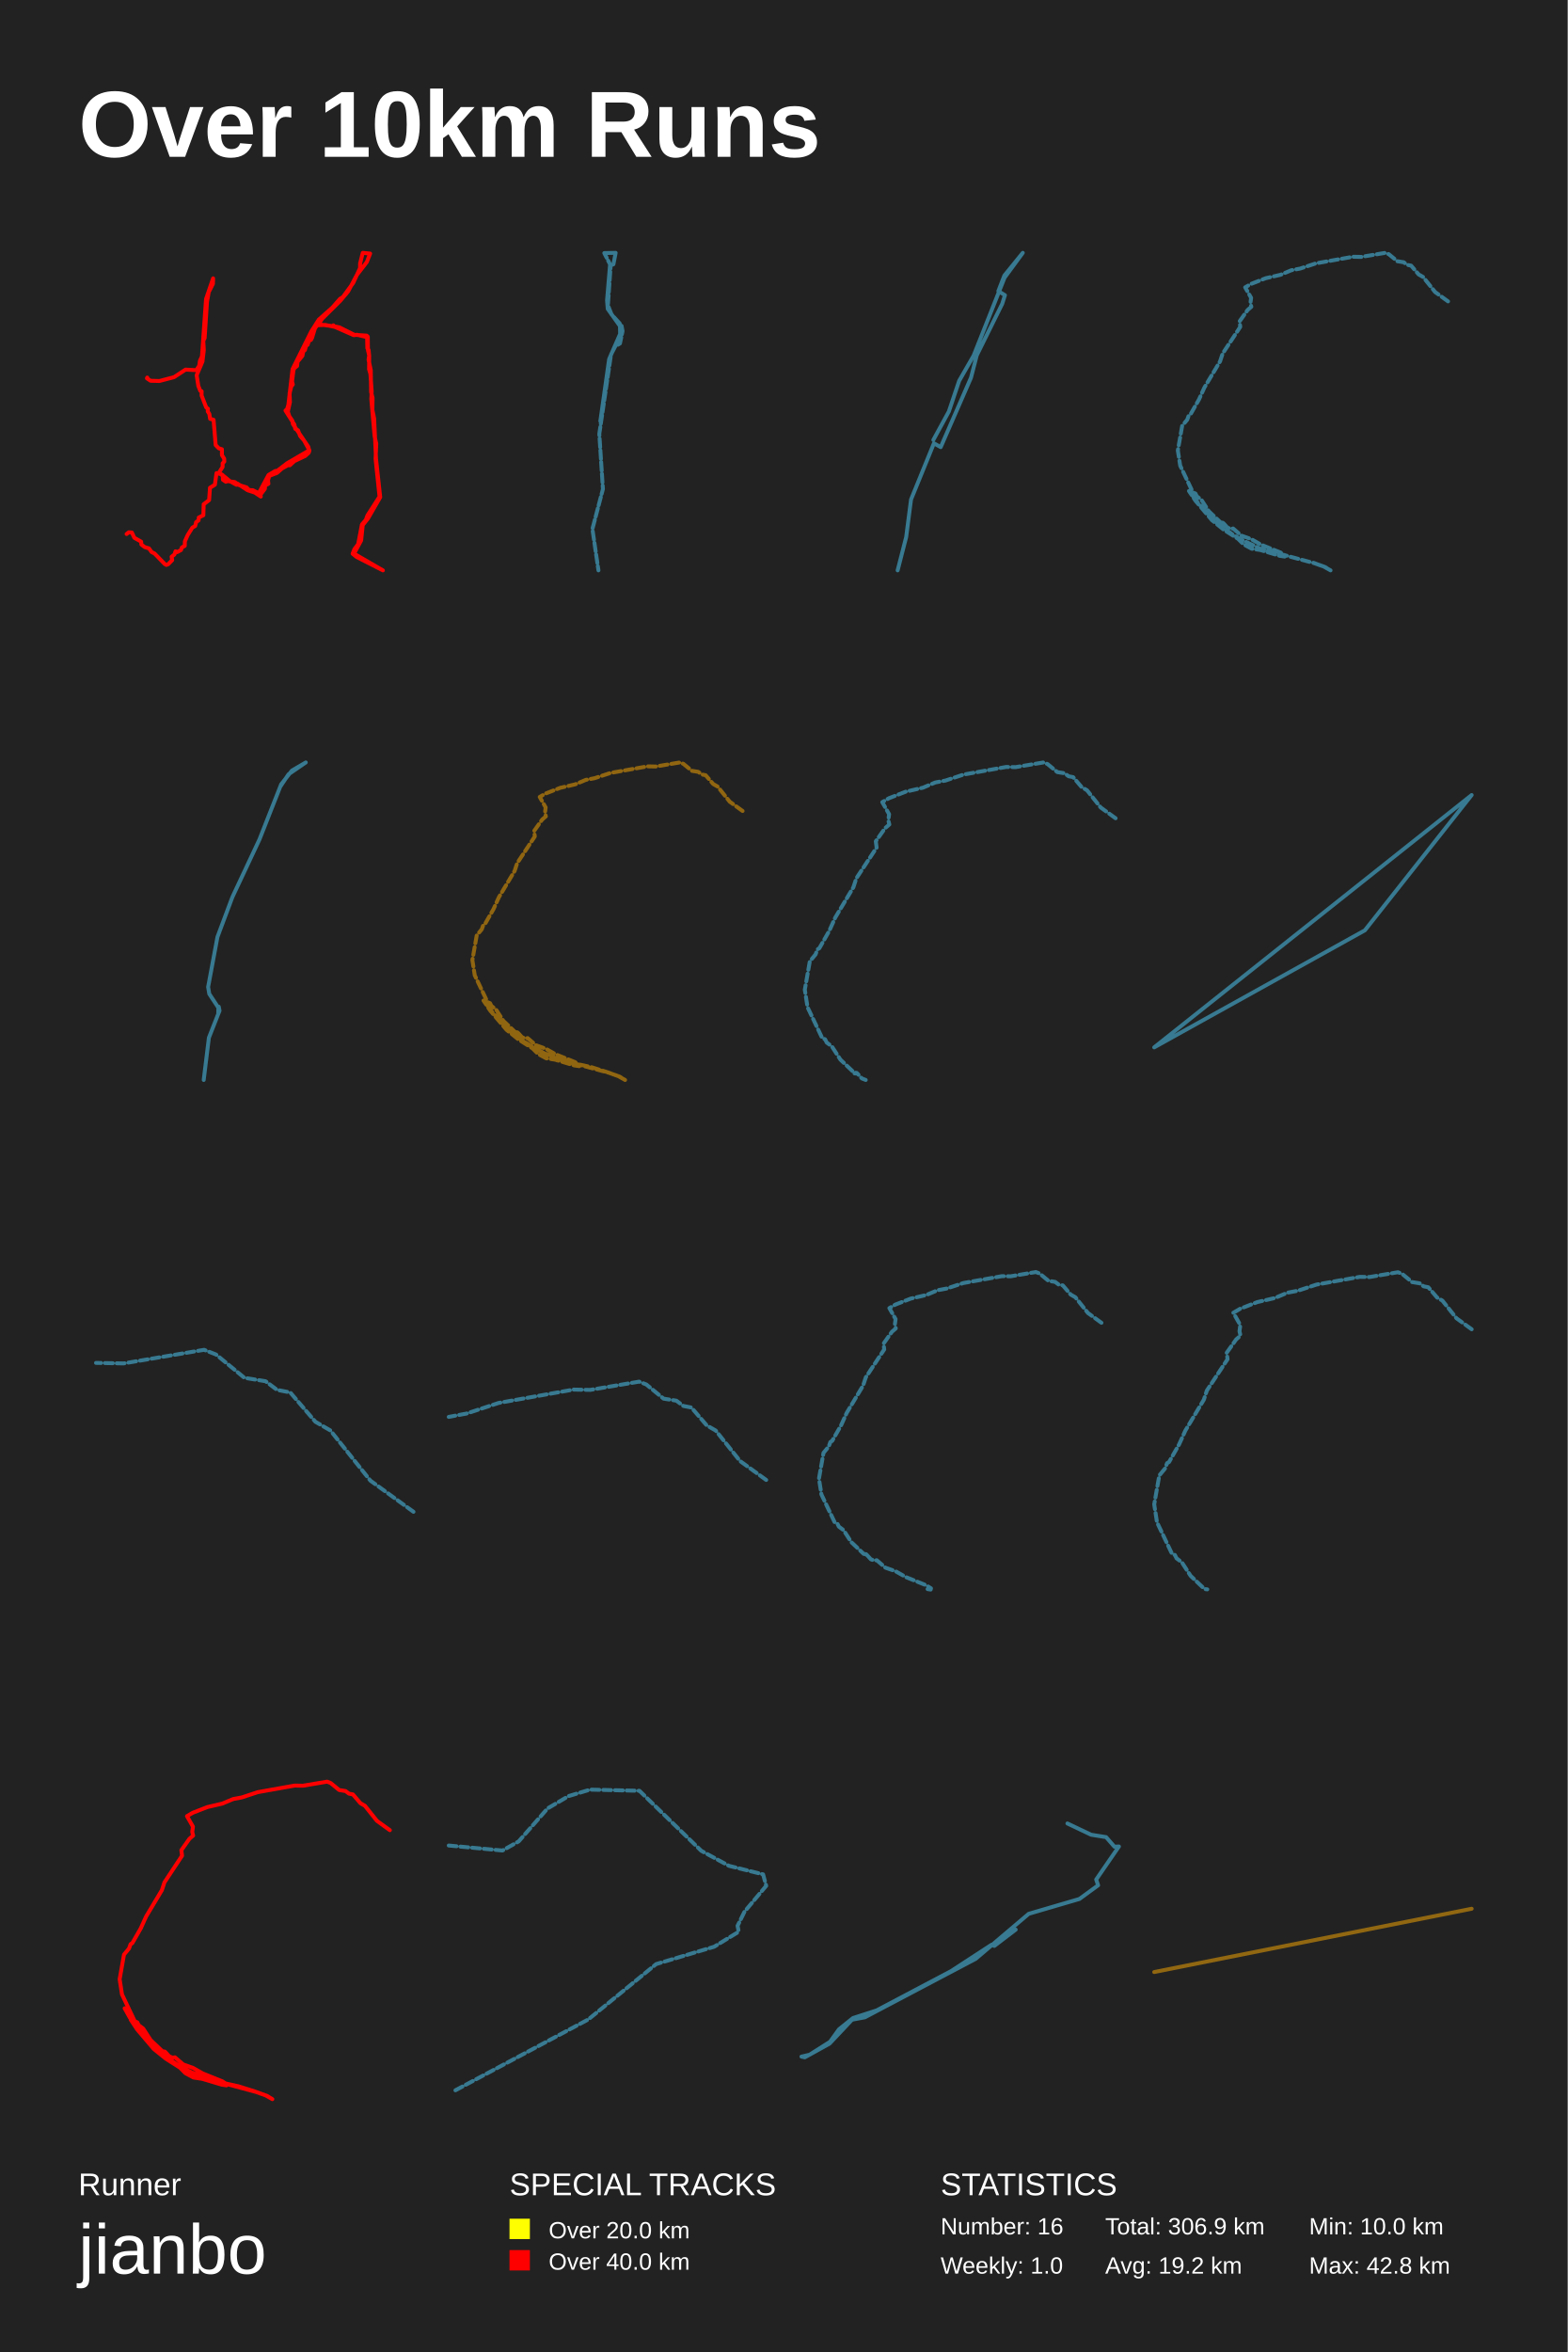
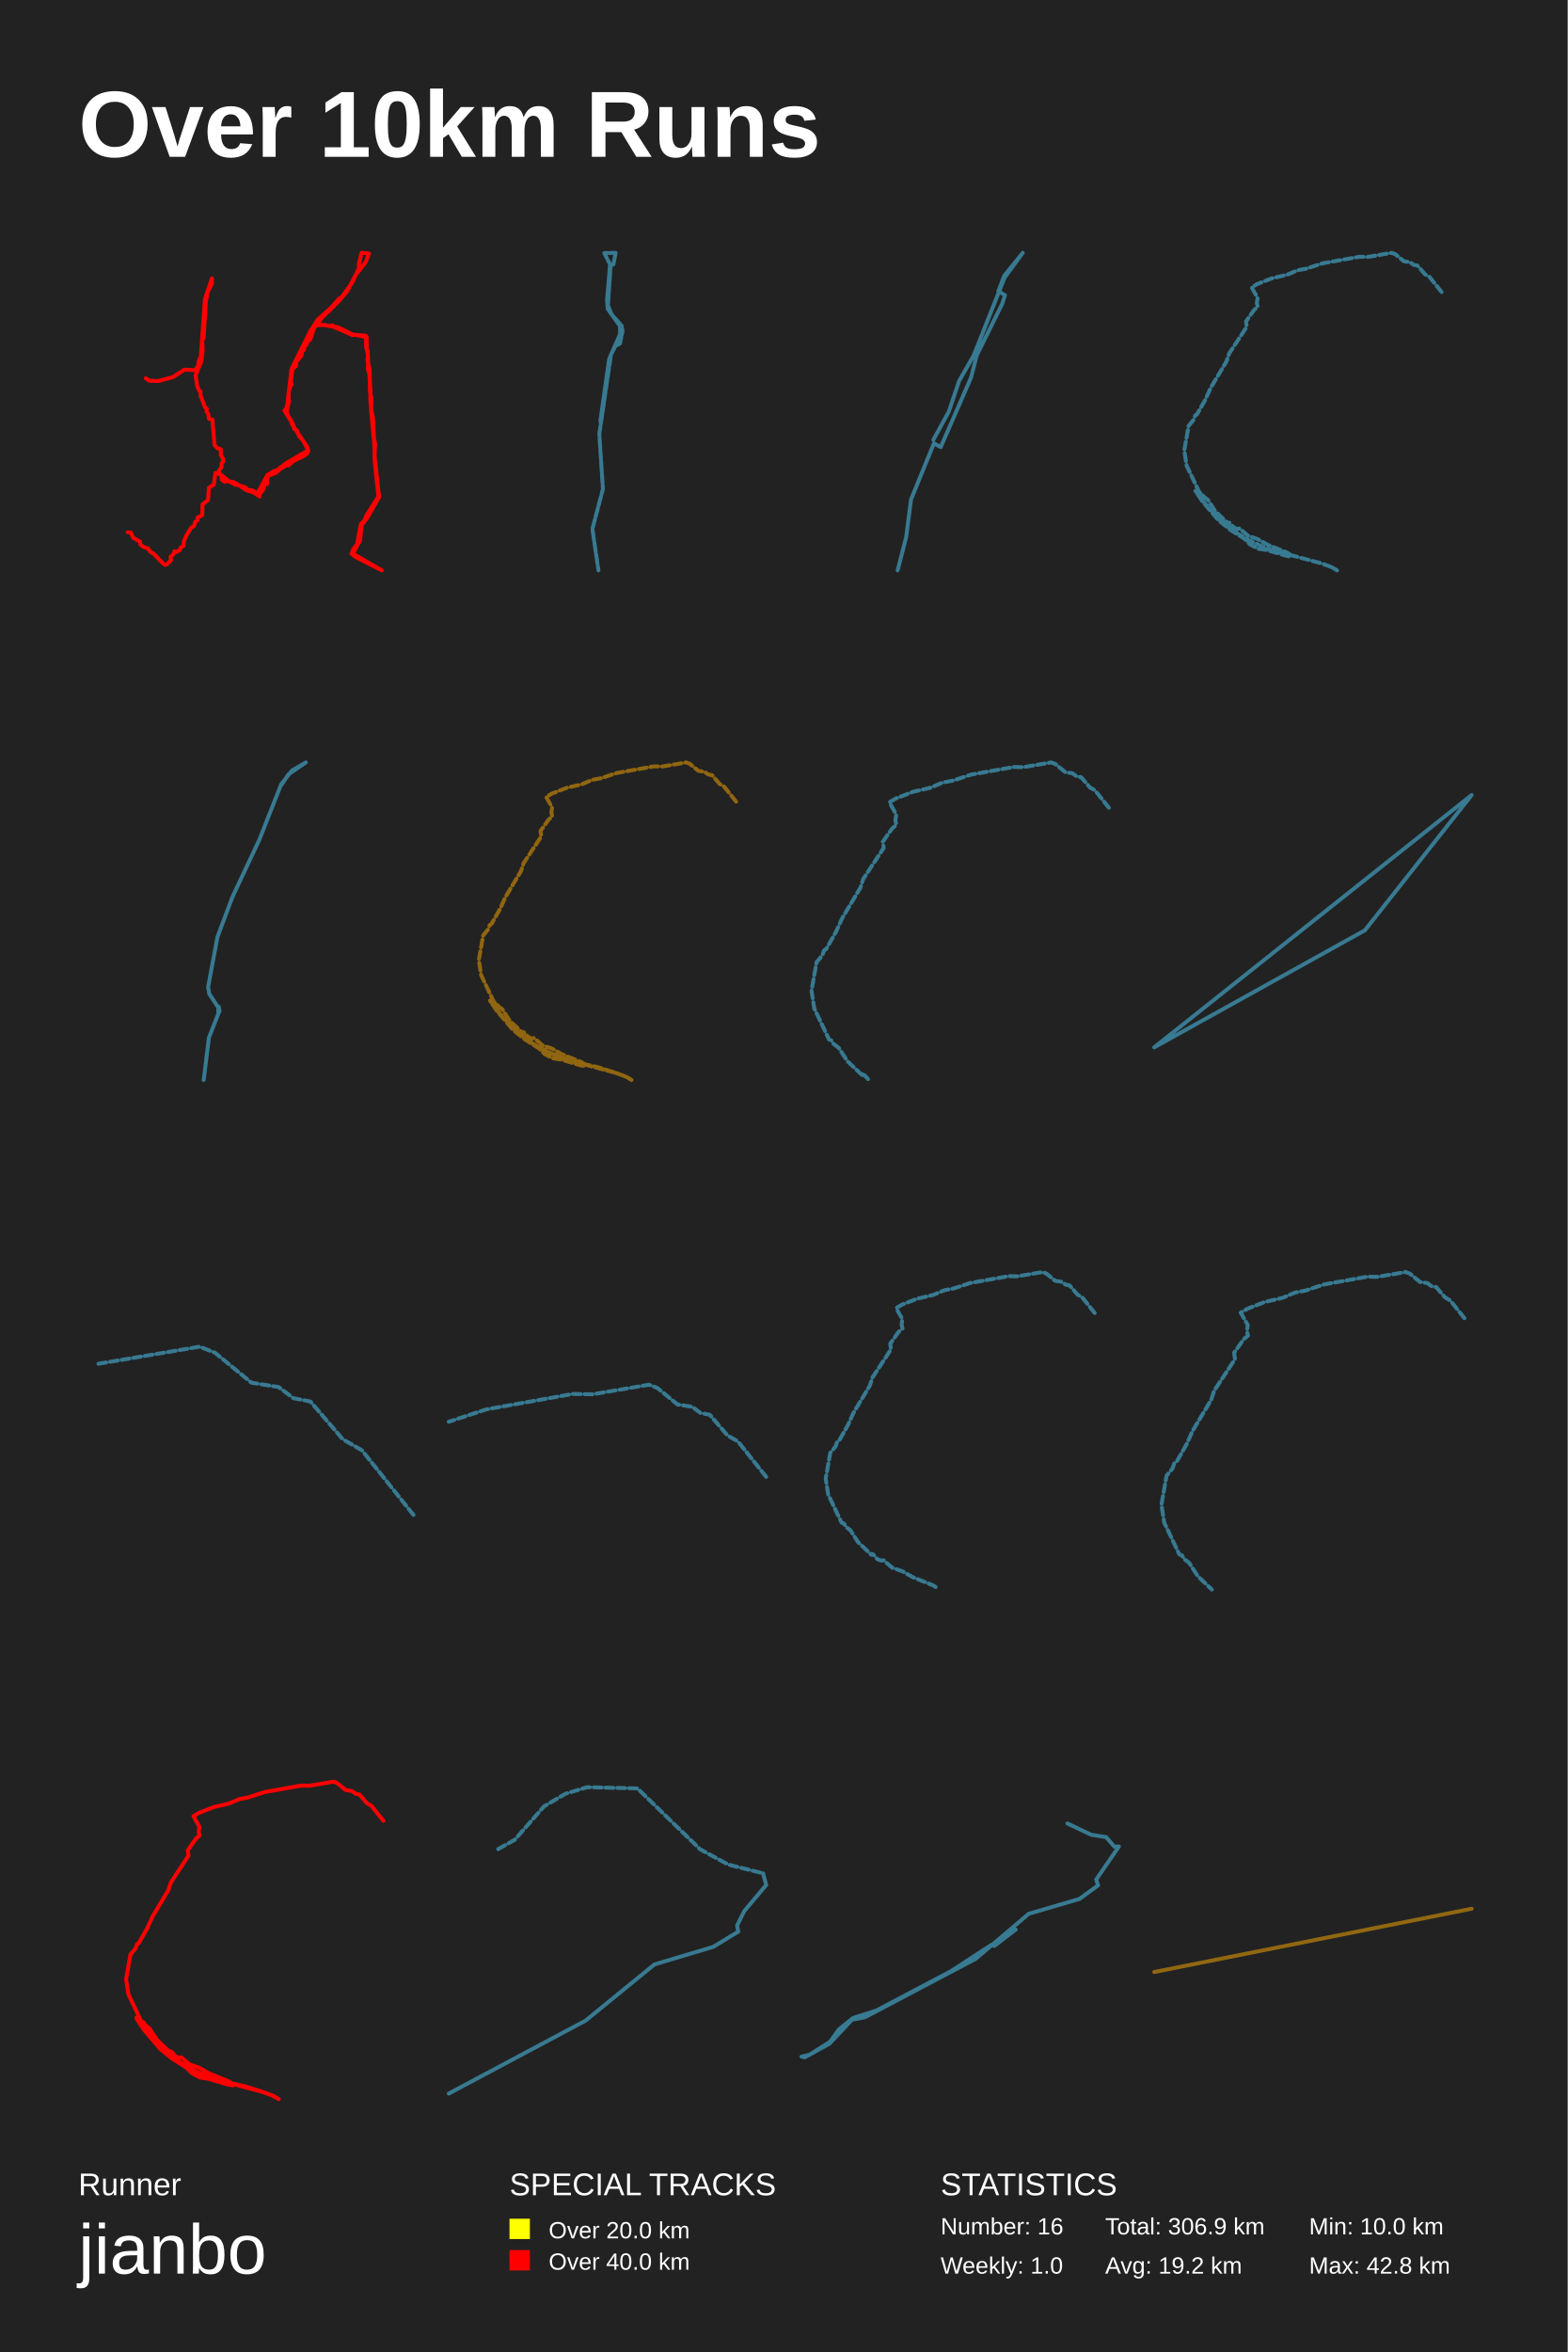
<svg xmlns="http://www.w3.org/2000/svg" baseProfile="full" height="300mm" version="1.1" viewBox="0,0,200,300" width="200mm">
  <defs />
  <rect fill="#222222" height="300" width="200" x="0" y="0" />
  <text fill="#FFFFFF" style="font-size:12px; font-family:Arial; font-weight:bold;" x="10" y="20">Over 10km Runs</text>
  <text fill="#FFFFFF" style="font-size:4px; font-family:Arial" x="10" y="280">Runner</text>
  <text fill="#FFFFFF" style="font-size:9px; font-family:Arial" x="10" y="290">jianbo</text>
  <text fill="#FFFFFF" style="font-size:4px; font-family:Arial" x="65" y="280">SPECIAL TRACKS</text>
  <rect fill="yellow" height="2.6" width="2.6" x="65" y="283" />
  <text fill="#FFFFFF" style="font-size:3px; font-family:Arial" x="70" y="285.5">Over 20.0 km</text>
  <rect fill="red" height="2.6" width="2.6" x="65" y="287" />
  <text fill="#FFFFFF" style="font-size:3px; font-family:Arial" x="70" y="289.5">Over 40.0 km</text>
  <text fill="#FFFFFF" style="font-size:4px; font-family:Arial" x="120" y="280">STATISTICS</text>
  <text fill="#FFFFFF" style="font-size:3px; font-family:Arial" x="120" y="285">Number: 16</text>
  <text fill="#FFFFFF" style="font-size:3px; font-family:Arial" x="120" y="290">Weekly: 1.0</text>
  <text fill="#FFFFFF" style="font-size:3px; font-family:Arial" x="141" y="285">Total: 306.9 km</text>
  <text fill="#FFFFFF" style="font-size:3px; font-family:Arial" x="141" y="290">Avg: 19.2 km</text>
  <text fill="#FFFFFF" style="font-size:3px; font-family:Arial" x="167" y="285">Min: 10.0 km</text>
  <text fill="#FFFFFF" style="font-size:3px; font-family:Arial" x="167" y="290">Max: 42.8 km</text>
-   <polyline fill="none" opacity="1" points="18.786,48.156 18.746,48.256 19.209,48.567 20.332,48.597 22.203,48.106 23.675,47.144 25.049,47.215 25.415,46.654 25.505,46.023 25.765,45.462 26.286,38.14 27.189,35.506 27.164,36.207 26.627,37.259 26.408,38.511 26.107,43.128 25.936,43.459 26.001,44.661 25.83,46.113 25.09,47.856 25.302,49.228 25.546,49.839 25.725,49.909 25.716,50.439 26.318,51.992 26.53,52.132 26.505,52.483 26.709,52.803 26.806,53.424 27.246,53.544 27.514,56.769 27.904,57.179 28.311,57.3 28.311,58.051 28.604,58.511 28.612,58.882 28.401,59.092 28.401,59.553 27.945,60.274 28.417,60.694 28.441,61.195 28.807,61.445 29.011,61.365 29.946,61.485 30.45,61.856 31.451,62.166 31.784,62.507 32.256,62.527 33.012,62.907 34.257,60.584 35.119,60.073 35.371,60.053 36.64,59.082 39.471,57.43 38.787,56.178 38.291,55.617 38.023,54.886 37.665,54.696 37.559,54.165 36.421,52.372 36.64,52.152 36.795,51.611 37.323,47.084 39.707,42.287 40.666,40.774 42.399,39.232 43.375,38.12 43.741,37.89 45.067,36.077 45.937,34.183 45.937,33.622 46.279,32.25 47.222,32.34 46.791,33.432 45.53,35.065 44.408,37.178 43.424,38.35 41.122,40.634 40.609,41.365 42.553,41.616 42.537,41.496 42.448,41.586 43.302,41.756 45.213,42.707 46.783,42.808 46.921,42.948 46.946,44.681 47.1,45.352 47.019,45.872 47.304,47.225 47.344,50.009 47.531,50.75 47.507,52.272 47.727,53.344 47.971,58.521 48.507,63.418 46.946,66.132 46.279,66.973 46.075,68.935 45.164,70.617 48.849,72.75 45.49,71.038 44.985,70.627 45.213,70.047 45.693,69.416 46.173,66.893 46.669,66.312 46.881,65.741 48.418,63.348 47.914,58.521 48.003,56.589 47.792,55.667 47.369,50.92 47.417,49.879 47.255,47.685 47.084,47.094 47.1,45.452 47.027,44.631 46.864,44.42 46.832,43.008 45.539,42.697 45.14,42.758 42.724,41.696 41.488,41.445 40.463,41.485 40.178,41.886 39.812,43.088 39.658,43.369 39.446,43.389 39.243,43.99 39.064,44.04 38.909,44.641 38.682,44.831 38.584,45.382 37.958,46.143 37.901,46.684 37.543,46.964 37.437,47.235 37.258,48.667 37.356,49.037 37.161,49.298 36.941,50.179 36.99,51.281 36.721,52.503 36.9,53.073 37.307,53.674 37.364,54.085 39.332,56.989 39.463,57.54 39.373,57.76 38.934,58.161 37.559,58.812 36.982,59.342 36.721,59.342 35.981,59.753 35.347,60.314 34.355,60.704 34.192,61.265 34.241,61.706 33.81,61.946 33.793,62.347 33.216,63.108 33.273,63.338 32.5,62.827 31.597,62.537 30.279,61.676 30.174,61.836 29.336,61.375 28.279,60.504 27.62,60.344 27.416,61.826 26.79,62.216 26.676,63.788 25.985,64.319 25.944,65.721 25.358,66.011 25.334,66.372 25.017,66.602 24.903,67.083 24.537,67.303 23.943,68.254 23.585,69.055 23.569,69.626 23.203,69.826 23.089,70.157 22.593,70.427 22.39,70.317 22.259,70.727 21.893,71.008 21.967,71.448 21.454,71.969 21.218,72.059 21.007,71.929 19.714,70.597 19.356,70.427 19.006,69.947 18.469,69.786 18.038,69.456 18.005,69.085 17.135,68.595 16.826,67.924 16.436,67.894 16.151,68.114" stroke="red" stroke-dasharray="none" stroke-linecap="round" stroke-linejoin="round" stroke-width="0.5" />
-   <polyline fill="none" opacity="0.5" points="77.094,32.277 78.543,32.25 78.258,33.712 77.818,33.874 77.445,38.315 77.533,39.398 79.092,41.591 79.114,42.646 79.202,41.509 79.29,42.186 77.709,45.814 76.589,53.719 77.709,45.814 79.29,42.186 79.202,41.509 79.114,42.646 79.092,41.591 77.533,39.398 77.445,38.315 77.818,33.874 78.258,33.712 78.543,32.25 77.094,32.277 77.906,33.874 77.555,38.937 78.016,40.102 79.29,41.509 79.422,42.24 79.092,43.811 78.499,44.163 77.95,45.218 76.457,55.344 76.918,62.382 75.578,67.471 76.347,72.75 75.578,67.471 76.918,62.382 76.457,55.344 77.95,45.218 78.499,44.163 79.092,43.811 79.422,42.24 79.29,41.509 78.016,40.102 77.555,38.937 77.906,33.874 77.094,32.277 78.543,32.25 78.258,33.712 77.818,33.874 77.445,38.315 77.533,39.398 79.092,41.591 79.114,42.646 79.202,41.509 79.29,42.186 77.709,45.814 76.589,53.719 77.709,45.814 79.29,42.186 79.202,41.509 79.114,42.646" stroke="#4dd2ff" stroke-dasharray="1,0.5" stroke-linecap="round" stroke-linejoin="round" stroke-width="0.5" />
-   <polyline fill="none" opacity="0.5" points="127.364,37.134 128.206,37.652 127.859,38.751 124.616,45.313 123.874,48.182 120.012,57.033 119.146,56.545 116.225,63.717 115.606,68.508 114.517,72.75 115.606,68.508 116.225,63.717 119.146,56.545 120.012,57.033 123.874,48.182 124.616,45.313 127.859,38.751 128.206,37.652 127.364,37.134 128.131,35.15 130.483,32.25 128.156,35.424 124.22,45.344 122.364,48.579 121.052,52.486 119.072,56.117 121.052,52.486 122.364,48.579 124.22,45.344 128.156,35.424 130.483,32.25 128.131,35.15 127.364,37.134 128.206,37.652 127.859,38.751 124.616,45.313 123.874,48.182 120.012,57.033 119.146,56.545 116.225,63.717 115.606,68.508 114.517,72.75 115.606,68.508 116.225,63.717 119.146,56.545 120.012,57.033 123.874,48.182 124.616,45.313 127.859,38.751 128.206,37.652 127.364,37.134 128.131,35.15 130.483,32.25 128.156,35.424 124.22,45.344 122.364,48.579 121.052,52.486 119.072,56.117 121.052,52.486 122.364,48.579 124.22,45.344 128.156,35.424 130.483,32.25 128.131,35.15" stroke="#4dd2ff" stroke-dasharray="1,0.5" stroke-linecap="round" stroke-linejoin="round" stroke-width="0.5" />
-   <polyline fill="none" opacity="0.5" points="184.736,38.441 183.09,37.251 181.557,35.331 180.986,35.001 180.025,33.88 179.519,33.78 179.079,33.45 178.272,33.32 177.188,32.43 176.731,32.25 173.65,32.77 172.599,32.75 167.887,33.59 165.857,34.26 164.741,34.471 163.363,35.051 161.464,35.491 159.589,36.221 158.855,36.651 159.614,37.991 159.524,38.661 159.638,39.131 159.165,39.542 158.138,40.992 158.228,41.692 155.978,45.102 155.652,46.092 153.647,49.442 152.962,50.953 151.878,52.853 151.658,52.983 151.462,53.533 150.818,54.313 150.264,57.452 150.565,59.392 152.196,62.822 152.514,62.952 152.693,63.312 153.264,63.742 154.217,65.212 155.725,66.641 156.027,66.681 155.782,66.731 156.108,66.761 156.589,67.291 157.021,67.461 157.315,67.411 158.375,68.321 159.622,68.761 160.869,69.471 163.355,70.471 163.934,70.84 163.893,70.99 163.273,70.9 160.812,70.161 159.687,69.991 158.66,69.441 157.951,68.731 156.157,67.591 154.617,66.351 152.522,63.882 151.682,62.622 152.946,64.282 155.261,66.691 157.217,68.151 158.44,68.871 160.795,69.981 167.7,71.84 168.931,72.29 169.746,72.75 169.061,72.33 167.553,71.78" stroke="#4dd2ff" stroke-dasharray="1,0.5" stroke-linecap="round" stroke-linejoin="round" stroke-width="0.5" />
-   <polyline fill="none" opacity="0.5" points="27.858,128.529 27.842,129.243 27.908,128.406 28.007,128.916 26.65,132.364 25.988,137.75 26.65,132.364 28.007,128.916 27.908,128.406 27.842,129.243 27.858,128.529 26.7,126.774 26.551,125.897 27.742,119.511 29.645,114.431 33.104,107.065 35.868,100.046 37.241,98.291 39.012,97.25 36.811,98.76 35.735,100.372 36.811,98.76 39.012,97.25 37.241,98.291 35.868,100.046 33.104,107.065 29.645,114.431 27.742,119.511 26.551,125.897 26.7,126.774 27.858,128.529 27.842,129.243 27.908,128.406 28.007,128.916 26.65,132.364 25.988,137.75 26.65,132.364 28.007,128.916 27.908,128.406 27.842,129.243 27.858,128.529 26.7,126.774 26.551,125.897 27.742,119.511 29.645,114.431 33.104,107.065 35.868,100.046 37.241,98.291 39.012,97.25 36.811,98.76 35.735,100.372 36.811,98.76 39.012,97.25 37.241,98.291" stroke="#4dd2ff" stroke-dasharray="1,0.5" stroke-linecap="round" stroke-linejoin="round" stroke-width="0.5" />
-   <polyline fill="none" opacity="0.5" points="94.736,103.441 93.09,102.251 91.557,100.331 90.986,100.001 90.025,98.88 89.519,98.78 89.079,98.45 88.272,98.32 87.188,97.43 86.731,97.25 83.65,97.77 82.599,97.75 77.887,98.59 75.857,99.26 74.741,99.471 73.363,100.051 71.464,100.491 69.589,101.221 68.855,101.651 69.614,102.991 69.524,103.661 69.638,104.131 69.165,104.542 68.138,105.992 68.228,106.692 65.978,110.102 65.652,111.092 63.647,114.442 62.962,115.953 61.878,117.853 61.658,117.983 61.462,118.533 60.818,119.313 60.264,122.452 60.565,124.392 62.196,127.822 62.514,127.952 62.693,128.312 63.264,128.742 64.217,130.212 65.725,131.641 66.027,131.681 65.782,131.731 66.108,131.761 66.589,132.291 67.021,132.461 67.315,132.411 68.375,133.321 69.622,133.761 70.869,134.471 73.355,135.471 73.934,135.84 73.893,135.99 73.273,135.9 70.812,135.161 69.687,134.991 68.66,134.441 67.951,133.731 66.157,132.591 64.617,131.351 62.522,128.882 61.682,127.622 62.946,129.282 65.261,131.691 67.217,133.151 68.44,133.871 70.795,134.981 77.7,136.84 78.931,137.29 79.746,137.75 79.061,137.33 77.553,136.78 75.425,136.11 72.181,135.391 69.45,134.331 67.983,133.591 66.263,132.431" stroke="#ffa900" stroke-dasharray="1,0.5" stroke-linecap="round" stroke-linejoin="round" stroke-width="0.5" />
-   <polyline fill="none" opacity="0.5" points="142.325,104.371 140.431,103.002 138.669,100.793 138.012,100.414 136.906,99.125 136.325,99.01 135.818,98.631 134.89,98.481 133.643,97.457 133.118,97.25 129.574,97.848 128.365,97.825 122.945,98.792 120.611,99.562 119.326,99.804 117.742,100.471 115.557,100.978 113.401,101.817 112.557,102.312 113.429,103.854 113.326,104.624 113.457,105.165 112.913,105.637 111.732,107.305 111.835,108.11 109.247,112.033 108.872,113.171 106.566,117.025 105.778,118.762 104.531,120.947 104.278,121.097 104.053,121.729 103.312,122.626 102.675,126.238 103.022,128.469 104.897,132.414 105.263,132.563 105.469,132.977 106.125,133.472 107.222,135.162 108.957,136.807 109.304,136.853 109.022,136.911 109.397,136.945 109.951,137.555 110.447,137.75" stroke="#4dd2ff" stroke-dasharray="1,0.5" stroke-linecap="round" stroke-linejoin="round" stroke-width="0.5" />
-   <polyline fill="none" opacity="0.5" points="174.124,118.666 147.25,133.592 187.75,101.408 174.124,118.666 147.25,133.592 187.75,101.408 174.124,118.666 147.25,133.592 187.75,101.408 174.124,118.666 147.25,133.592 187.75,101.408 174.124,118.666 147.25,133.592 187.75,101.408 174.124,118.666 147.25,133.592 187.75,101.408 174.124,118.666 147.25,133.592 187.75,101.408 174.124,118.666 147.25,133.592 187.75,101.408 174.124,118.666 147.25,133.592 187.75,101.408 174.124,118.666 147.25,133.592 187.75,101.408 174.124,118.666 147.25,133.592 187.75,101.408 174.124,118.666 147.25,133.592 187.75,101.408 174.124,118.666 147.25,133.592 187.75,101.408 174.124,118.666 147.25,133.592 187.75,101.408 174.124,118.666 147.25,133.592 187.75,101.408 174.124,118.666 147.25,133.592 187.75,101.408 174.124,118.666 147.25,133.592 187.75,101.408 174.124,118.666 147.25,133.592 187.75,101.408 174.124,118.666 147.25,133.592 187.75,101.408 174.124,118.666 147.25,133.592 187.75,101.408 174.124,118.666" stroke="#4dd2ff" stroke-dasharray="1,0.5" stroke-linecap="round" stroke-linejoin="round" stroke-width="0.5" />
-   <polyline fill="none" opacity="0.5" points="52.75,192.83 47.256,188.858 42.142,182.45 40.238,181.349 37.029,177.611 35.342,177.277 33.874,176.176 31.181,175.742 27.563,172.771 26.04,172.17 15.759,173.906 12.25,173.839" stroke="#4dd2ff" stroke-dasharray="1,0.5" stroke-linecap="round" stroke-linejoin="round" stroke-width="0.5" />
-   <polyline fill="none" opacity="0.5" points="97.75,188.77 94.415,186.359 91.311,182.47 90.155,181.801 88.207,179.532 87.183,179.33 86.292,178.661 84.657,178.398 82.461,176.595 81.537,176.23 75.296,177.283 73.166,177.243 63.623,178.945 59.512,180.302 57.25,180.727" stroke="#4dd2ff" stroke-dasharray="1,0.5" stroke-linecap="round" stroke-linejoin="round" stroke-width="0.5" />
-   <polyline fill="none" opacity="0.5" points="140.519,168.723 138.798,167.478 137.196,165.471 136.599,165.126 135.593,163.954 135.065,163.85 134.605,163.505 133.761,163.369 132.628,162.438 132.151,162.25 128.93,162.794 127.83,162.773 122.905,163.651 120.783,164.352 119.615,164.571 118.175,165.178 116.19,165.638 114.23,166.401 113.463,166.851 114.255,168.252 114.162,168.953 114.281,169.444 113.787,169.873 112.713,171.389 112.807,172.121 110.455,175.686 110.114,176.721 108.017,180.223 107.302,181.802 106.168,183.788 105.938,183.924 105.734,184.499 105.06,185.315 104.481,188.597 104.796,190.625 106.501,194.21 106.833,194.346 107.02,194.723 107.617,195.172 108.614,196.709 110.19,198.203 110.506,198.245 110.25,198.297 110.591,198.329 111.094,198.883 111.545,199.06 111.852,199.008 112.96,199.959 114.264,200.419 115.568,201.161 118.167,202.207 118.772,202.593 118.729,202.75 118.082,202.656" stroke="#4dd2ff" stroke-dasharray="1,0.5" stroke-linecap="round" stroke-linejoin="round" stroke-width="0.5" />
-   <polyline fill="none" opacity="0.5" points="187.75,169.548 185.816,168.15 184.015,165.893 183.345,165.506 182.215,164.19 181.621,164.072 181.104,163.684 180.156,163.531 178.882,162.486 178.346,162.274 174.726,162.885 173.49,162.862 167.955,163.849 165.57,164.636 164.258,164.883 162.64,165.564 160.408,166.081 158.206,166.939 157.344,167.445 158.235,169.019 158.129,169.806 158.263,170.359 157.708,170.841 156.501,172.544 156.606,173.367 153.963,177.374 153.58,178.537 151.224,182.473 150.42,184.247 149.146,186.479 148.888,186.632 148.658,187.278 147.901,188.194 147.25,191.883 147.604,194.162 149.52,198.192 149.893,198.344 150.104,198.767 150.774,199.272 151.895,200.999 153.666,202.679 154.021,202.726" stroke="#4dd2ff" stroke-dasharray="1,0.5" stroke-linecap="round" stroke-linejoin="round" stroke-width="0.5" />
-   <polyline fill="none" opacity="1" points="49.736,233.441 48.09,232.251 46.557,230.331 45.986,230.001 45.025,228.88 44.519,228.78 44.079,228.45 43.272,228.32 42.188,227.43 41.731,227.25 38.65,227.77 37.599,227.75 32.887,228.59 30.857,229.26 29.741,229.471 28.363,230.051 26.464,230.491 24.589,231.221 23.855,231.651 24.614,232.991 24.524,233.661 24.638,234.131 24.165,234.542 23.138,235.992 23.228,236.692 20.978,240.102 20.652,241.092 18.647,244.442 17.962,245.953 16.878,247.853 16.658,247.983 16.462,248.533 15.818,249.313 15.264,252.452 15.565,254.392 17.196,257.822 17.514,257.952 17.693,258.312 18.264,258.742 19.217,260.212 20.725,261.641 21.027,261.681 20.782,261.731 21.108,261.761 21.589,262.291 22.021,262.461 22.315,262.411 23.375,263.321 24.622,263.761 25.869,264.471 28.355,265.471 28.934,265.84 28.893,265.99 28.273,265.9 25.812,265.161 24.687,264.991 23.66,264.441 22.951,263.731 21.157,262.591 19.617,261.351 17.522,258.882 16.682,257.622 17.946,259.282 20.261,261.691 22.217,263.151 23.44,263.871 25.795,264.981 32.7,266.84 33.931,267.29 34.746,267.75 34.061,267.33 32.553,266.78 30.425,266.11 27.181,265.391 24.45,264.331 22.983,263.591 21.263,262.431 19.079,260.481 16.568,257.362 15.9,256.162" stroke="red" stroke-dasharray="none" stroke-linecap="round" stroke-linejoin="round" stroke-width="0.5" />
-   <polyline fill="none" opacity="0.5" points="57.25,235.398 64.102,236.036 66.172,234.873 69.857,230.67 72.536,229.093 75.277,228.268 81.58,228.418 89.467,236.074 93,237.988 97.354,239.076 97.75,240.539 94.979,243.842 94.096,245.643 94.248,246.394 91.112,248.307 83.712,250.521 75.064,257.576 57.889,266.732 75.064,257.576 83.712,250.521 91.112,248.307 94.248,246.394 94.096,245.643 94.979,243.842 97.75,240.539 97.354,239.076 93,237.988" stroke="#4dd2ff" stroke-dasharray="1,0.5" stroke-linecap="round" stroke-linejoin="round" stroke-width="0.5" />
-   <polyline fill="none" opacity="0.5" points="126.505,248.051 121.347,251.412 111.848,256.425 108.822,257.403 107.037,258.839 105.896,260.428 103.292,262.078 102.25,262.323 102.672,262.415 105.821,260.673 108.698,257.616 110.335,257.311 124.472,249.854 131.242,244.108 137.715,242.213 140.096,240.471 139.848,239.737 142.75,235.52 142.18,235.55 141.113,234.328 139.203,234.022 136.178,232.585 139.203,234.022 141.113,234.328 142.18,235.55 142.75,235.52 139.848,239.737 140.096,240.471 137.715,242.213 131.242,244.108 124.472,249.854 110.335,257.311 108.698,257.616 105.821,260.673 102.672,262.415 102.25,262.323 103.292,262.078 105.896,260.428 107.037,258.839 108.822,257.403 111.848,256.425 121.347,251.412 126.505,248.051 126.853,248.203 129.581,246.125 126.853,248.203 126.505,248.051 121.347,251.412 111.848,256.425 108.822,257.403 107.037,258.839 105.896,260.428 103.292,262.078 102.25,262.323 102.672,262.415 105.821,260.673 108.698,257.616 110.335,257.311 124.472,249.854 131.242,244.108 137.715,242.213 140.096,240.471 139.848,239.737 142.75,235.52 142.18,235.55 141.113,234.328 139.203,234.022 136.178,232.585 139.203,234.022 141.113,234.328 142.18,235.55 142.75,235.52 139.848,239.737 140.096,240.471 137.715,242.213 131.242,244.108 124.472,249.854 110.335,257.311 108.698,257.616 105.821,260.673" stroke="#4dd2ff" stroke-dasharray="1,0.5" stroke-linecap="round" stroke-linejoin="round" stroke-width="0.5" />
-   <polyline fill="none" opacity="0.5" points="147.25,251.537 187.75,243.463 147.25,251.537 187.75,243.463 147.25,251.537 187.75,243.463 147.25,251.537 187.75,243.463 147.25,251.537 187.75,243.463 147.25,251.537 187.75,243.463 147.25,251.537 187.75,243.463 147.25,251.537 187.75,243.463 147.25,251.537 187.75,243.463 147.25,251.537 187.75,243.463 147.25,251.537 187.75,243.463 147.25,251.537 187.75,243.463 147.25,251.537 187.75,243.463 147.25,251.537 187.75,243.463 147.25,251.537 187.75,243.463 147.25,251.537 187.75,243.463 147.25,251.537 187.75,243.463 147.25,251.537 187.75,243.463 147.25,251.537 187.75,243.463 147.25,251.537 187.75,243.463 147.25,251.537 187.75,243.463 147.25,251.537 187.75,243.463 147.25,251.537 187.75,243.463 147.25,251.537 187.75,243.463 147.25,251.537 187.75,243.463 147.25,251.537 187.75,243.463 147.25,251.537 187.75,243.463 147.25,251.537 187.75,243.463 147.25,251.537 187.75,243.463 147.25,251.537 187.75,243.463 147.25,251.537 187.75,243.463 147.25,251.537 187.75,243.463 147.25,251.537 187.75,243.463 147.25,251.537 187.75,243.463 147.25,251.537 187.75,243.463 147.25,251.537 187.75,243.463 147.25,251.537 187.75,243.463 147.25,251.537 187.75,243.463 147.25,251.537 187.75,243.463 147.25,251.537 187.75,243.463 147.25,251.537 187.75,243.463 147.25,251.537 187.75,243.463 147.25,251.537 187.75,243.463 147.25,251.537 187.75,243.463 147.25,251.537 187.75,243.463 147.25,251.537 187.75,243.463 147.25,251.537 187.75,243.463 147.25,251.537 187.75,243.463 147.25,251.537 187.75,243.463 147.25,251.537 187.75,243.463 147.25,251.537 187.75,243.463 147.25,251.537 187.75,243.463 147.25,251.537 187.75,243.463 147.25,251.537 187.75,243.463 147.25,251.537 187.75,243.463 147.25,251.537 187.75,243.463 147.25,251.537 187.75,243.463 147.25,251.537 187.75,243.463 147.25,251.537 187.75,243.463 147.25,251.537 187.75,243.463 147.25,251.537 187.75,243.463 147.25,251.537 187.75,243.463 147.25,251.537 187.75,243.463 147.25,251.537 187.75,243.463 147.25,251.537 187.75,243.463 147.25,251.537 187.75,243.463 147.25,251.537 187.75,243.463 147.25,251.537 187.75,243.463 147.25,251.537 187.75,243.463 147.25,251.537 187.75,243.463 147.25,251.537 187.75,243.463 147.25,251.537 187.75,243.463 147.25,251.537 187.75,243.463 147.25,251.537 187.75,243.463 147.25,251.537 187.75,243.463 147.25,251.537 187.75,243.463 147.25,251.537 187.75,243.463 147.25,251.537 187.75,243.463 147.25,251.537 187.75,243.463 147.25,251.537 187.75,243.463 147.25,251.537 187.75,243.463 147.25,251.537 187.75,243.463 147.25,251.537 187.75,243.463 147.25,251.537 187.75,243.463 147.25,251.537 187.75,243.463 147.25,251.537 187.75,243.463 147.25,251.537 187.75,243.463 147.25,251.537 187.75,243.463 147.25,251.537 187.75,243.463 147.25,251.537 187.75,243.463 147.25,251.537 187.75,243.463 147.25,251.537 187.75,243.463 147.25,251.537 187.75,243.463 147.25,251.537 187.75,243.463 147.25,251.537 187.75,243.463 147.25,251.537 187.75,243.463 147.25,251.537 187.75,243.463 147.25,251.537 187.75,243.463 147.25,251.537 187.75,243.463 147.25,251.537 187.75,243.463 147.25,251.537 187.75,243.463 147.25,251.537 187.75,243.463 147.25,251.537 187.75,243.463 147.25,251.537 187.75,243.463 147.25,251.537 187.75,243.463 147.25,251.537 187.75,243.463 147.25,251.537 187.75,243.463 147.25,251.537 187.75,243.463 147.25,251.537 187.75,243.463 147.25,251.537 187.75,243.463 147.25,251.537 187.75,243.463 147.25,251.537 187.75,243.463 147.25,251.537 187.75,243.463 147.25,251.537 187.75,243.463 147.25,251.537 187.75,243.463 147.25,251.537 187.75,243.463 147.25,251.537 187.75,243.463 147.25,251.537 187.75,243.463 147.25,251.537 187.75,243.463 147.25,251.537 187.75,243.463 147.25,251.537 187.75,243.463 147.25,251.537 187.75,243.463 147.25,251.537 187.75,243.463 147.25,251.537 187.75,243.463 147.25,251.537 187.75,243.463 147.25,251.537 187.75,243.463 147.25,251.537 187.75,243.463 147.25,251.537 187.75,243.463 147.25,251.537 187.75,243.463 147.25,251.537 187.75,243.463 147.25,251.537 187.75,243.463 147.25,251.537 187.75,243.463 147.25,251.537 187.75,243.463 147.25,251.537 187.75,243.463 147.25,251.537 187.75,243.463 147.25,251.537 187.75,243.463 147.25,251.537 187.75,243.463 147.25,251.537 187.75,243.463 147.25,251.537 187.75,243.463 147.25,251.537 187.75,243.463 147.25,251.537 187.75,243.463 147.25,251.537 187.75,243.463 147.25,251.537 187.75,243.463 147.25,251.537 187.75,243.463 147.25,251.537 187.75,243.463 147.25,251.537 187.75,243.463 147.25,251.537 187.75,243.463 147.25,251.537 187.75,243.463 147.25,251.537 187.75,243.463 147.25,251.537 187.75,243.463 147.25,251.537 187.75,243.463 147.25,251.537 187.75,243.463 147.25,251.537 187.75,243.463 147.25,251.537" stroke="#ffac00" stroke-dasharray="1,0.5" stroke-linecap="round" stroke-linejoin="round" stroke-width="0.5" />
+   <polyline fill="none" opacity="1" points="18.603,48.256 19.067,48.567 20.189,48.597 22.06,48.106 23.532,47.144 24.907,47.215 25.273,46.654 25.363,46.023 25.623,45.462 26.143,38.14 27.046,35.506 27.022,36.207 26.485,37.259 26.265,38.511 25.964,43.128 25.794,43.459 25.859,44.661 25.688,46.113 24.948,47.856 25.159,49.228 25.403,49.839 25.582,49.909 25.574,50.439 26.176,51.992 26.387,52.132 26.363,52.483 26.566,52.803 26.664,53.424 27.103,53.544 27.372,56.769 27.762,57.179 28.169,57.3 28.169,58.051 28.462,58.511 28.47,58.882 28.258,59.092 28.258,59.553 27.803,60.274 28.274,60.694 28.299,61.195 28.665,61.445 28.868,61.365 29.804,61.485 30.308,61.856 31.308,62.166 31.642,62.507 32.114,62.527 32.87,62.907 34.115,60.584 34.977,60.073 35.229,60.053 36.498,59.082 39.328,57.43 38.645,56.178 38.149,55.617 37.881,54.886 37.523,54.696 37.417,54.165 36.278,52.372 36.498,52.152 36.652,51.611 37.181,47.084 39.564,42.287 40.524,40.774 42.257,39.232 43.233,38.12 43.599,37.89 44.924,36.077 45.795,34.183 45.795,33.622 46.136,32.25 47.08,32.34 46.649,33.432 45.388,35.065 44.266,37.178 43.281,38.35 40.98,40.634 40.467,41.365 42.411,41.616 42.395,41.496 42.305,41.586 43.159,41.756 45.071,42.707 46.641,42.808 46.779,42.948 46.803,44.681 46.958,45.352 46.877,45.872 47.161,47.225 47.202,50.009 47.389,50.75 47.365,52.272 47.584,53.344 47.828,58.521 48.365,63.418 46.803,66.132 46.136,66.973 45.933,68.935 45.022,70.617 48.707,72.75 45.347,71.038 44.843,70.627 45.071,70.047 45.551,69.416 46.031,66.893 46.527,66.312 46.738,65.741 48.276,63.348 47.771,58.521 47.861,56.589 47.649,55.667 47.226,50.92 47.275,49.879 47.112,47.685 46.942,47.094 46.958,45.452 46.885,44.631 46.722,44.42 46.689,43.008 45.396,42.697 44.998,42.758 42.582,41.696 41.346,41.445 40.321,41.485 40.036,41.886 39.67,43.088 39.515,43.369 39.304,43.389 39.101,43.99 38.922,44.04 38.767,44.641 38.539,44.831 38.442,45.382 37.815,46.143 37.759,46.684 37.401,46.964 37.295,47.235 37.116,48.667 37.214,49.037 37.018,49.298 36.799,50.179 36.848,51.281 36.579,52.503 36.758,53.073 37.165,53.674 37.222,54.085 39.19,56.989 39.32,57.54 39.231,57.76 38.792,58.161 37.417,58.812 36.839,59.342 36.579,59.342 35.839,59.753 35.205,60.314 34.212,60.704 34.049,61.265 34.098,61.706 33.667,61.946 33.651,62.347 33.073,63.108 33.13,63.338 32.358,62.827 31.455,62.537 30.137,61.676 30.031,61.836 29.194,61.375 28.136,60.504 27.477,60.344 27.274,61.826 26.648,62.216 26.534,63.788 25.842,64.319 25.802,65.721 25.216,66.011 25.192,66.372 24.875,66.602 24.761,67.083 24.395,67.303 23.801,68.254 23.443,69.055 23.427,69.626 23.061,69.826 22.947,70.157 22.451,70.427 22.247,70.317 22.117,70.727 21.751,71.008 21.824,71.448 21.312,71.969 21.076,72.059 20.865,71.929 19.571,70.597 19.213,70.427 18.864,69.947 18.327,69.786 17.896,69.456 17.863,69.085 16.993,68.595 16.684,67.924 16.293,67.894" stroke="red" stroke-dasharray="none" stroke-linecap="round" stroke-linejoin="round" stroke-width="0.5" />
+   <polyline fill="none" opacity="0.5" points="78.543,32.25 78.258,33.712 77.818,33.874 77.445,38.315 77.533,39.398 79.092,41.591 79.114,42.646 79.202,41.509 79.29,42.186 77.709,45.814 76.589,53.719 77.709,45.814 79.29,42.186 79.202,41.509 79.114,42.646 79.092,41.591 77.533,39.398 77.445,38.315 77.818,33.874 78.258,33.712 78.543,32.25 77.094,32.277 77.906,33.874 77.555,38.937 78.016,40.102 79.29,41.509 79.422,42.24 79.092,43.811 78.499,44.163 77.95,45.218 76.457,55.344 76.918,62.382 75.578,67.471 76.347,72.75 75.578,67.471 76.918,62.382 76.457,55.344 77.95,45.218 78.499,44.163 79.092,43.811 79.422,42.24 79.29,41.509 78.016,40.102 77.555,38.937 77.906,33.874 77.094,32.277 78.543,32.25 78.258,33.712 77.818,33.874 77.445,38.315 77.533,39.398 79.092,41.591 79.114,42.646 79.202,41.509 79.29,42.186 77.709,45.814 76.589,53.719 77.709,45.814 79.29,42.186 79.202,41.509" stroke="#4dd2ff" stroke-dasharray="1,0.5" stroke-linecap="round" stroke-linejoin="round" stroke-width="0.5" />
+   <polyline fill="none" opacity="0.5" points="128.206,37.652 127.859,38.751 124.616,45.313 123.874,48.182 120.012,57.033 119.146,56.545 116.225,63.717 115.606,68.508 114.517,72.75 115.606,68.508 116.225,63.717 119.146,56.545 120.012,57.033 123.874,48.182 124.616,45.313 127.859,38.751 128.206,37.652 127.364,37.134 128.131,35.15 130.483,32.25 128.156,35.424 124.22,45.344 122.364,48.579 121.052,52.486 119.072,56.117 121.052,52.486 122.364,48.579 124.22,45.344 128.156,35.424 130.483,32.25 128.131,35.15 127.364,37.134 128.206,37.652 127.859,38.751 124.616,45.313 123.874,48.182 120.012,57.033 119.146,56.545 116.225,63.717 115.606,68.508 114.517,72.75 115.606,68.508 116.225,63.717 119.146,56.545 120.012,57.033 123.874,48.182 124.616,45.313 127.859,38.751 128.206,37.652 127.364,37.134 128.131,35.15 130.483,32.25 128.156,35.424 124.22,45.344 122.364,48.579 121.052,52.486 119.072,56.117 121.052,52.486 122.364,48.579 124.22,45.344 128.156,35.424 130.483,32.25" stroke="#4dd2ff" stroke-dasharray="1,0.5" stroke-linecap="round" stroke-linejoin="round" stroke-width="0.5" />
+   <polyline fill="none" opacity="0.5" points="183.913,37.251 182.38,35.331 181.81,35.001 180.848,33.88 180.343,33.78 179.902,33.45 179.095,33.32 178.011,32.43 177.555,32.25 174.474,32.77 173.422,32.75 168.71,33.59 166.681,34.26 165.564,34.471 164.186,35.051 162.287,35.491 160.412,36.221 159.679,36.651 160.437,37.991 160.347,38.661 160.461,39.131 159.988,39.542 158.961,40.992 159.051,41.692 156.801,45.102 156.475,46.092 154.47,49.442 153.785,50.953 152.701,52.853 152.481,52.983 152.285,53.533 151.641,54.313 151.087,57.452 151.389,59.392 153.019,62.822 153.337,62.952 153.516,63.312 154.087,63.742 155.041,65.212 156.549,66.641 156.85,66.681 156.606,66.731 156.932,66.761 157.413,67.291 157.845,67.461 158.138,67.411 159.198,68.321 160.445,68.761 161.692,69.471 164.178,70.471 164.757,70.84 164.716,70.99 164.097,70.9 161.635,70.161 160.51,69.991 159.483,69.441 158.774,68.731 156.981,67.591 155.44,66.351 153.345,63.882 152.505,62.622 153.769,64.282 156.084,66.691 158.04,68.151 159.263,68.871 161.619,69.981 168.523,71.84 169.754,72.29 170.569,72.75 169.884,72.33" stroke="#4dd2ff" stroke-dasharray="1,0.5" stroke-linecap="round" stroke-linejoin="round" stroke-width="0.5" />
+   <polyline fill="none" opacity="0.5" points="27.842,129.243 27.908,128.406 28.007,128.916 26.65,132.364 25.988,137.75 26.65,132.364 28.007,128.916 27.908,128.406 27.842,129.243 27.858,128.529 26.7,126.774 26.551,125.897 27.742,119.511 29.645,114.431 33.104,107.065 35.868,100.046 37.241,98.291 39.012,97.25 36.811,98.76 35.735,100.372 36.811,98.76 39.012,97.25 37.241,98.291 35.868,100.046 33.104,107.065 29.645,114.431 27.742,119.511 26.551,125.897 26.7,126.774 27.858,128.529 27.842,129.243 27.908,128.406 28.007,128.916 26.65,132.364 25.988,137.75 26.65,132.364 28.007,128.916 27.908,128.406 27.842,129.243 27.858,128.529 26.7,126.774 26.551,125.897 27.742,119.511 29.645,114.431 33.104,107.065 35.868,100.046 37.241,98.291 39.012,97.25 36.811,98.76 35.735,100.372 36.811,98.76 39.012,97.25" stroke="#4dd2ff" stroke-dasharray="1,0.5" stroke-linecap="round" stroke-linejoin="round" stroke-width="0.5" />
+   <polyline fill="none" opacity="0.5" points="93.913,102.251 92.38,100.331 91.81,100.001 90.848,98.88 90.343,98.78 89.902,98.45 89.095,98.32 88.011,97.43 87.555,97.25 84.474,97.77 83.422,97.75 78.71,98.59 76.681,99.26 75.564,99.471 74.186,100.051 72.287,100.491 70.412,101.221 69.679,101.651 70.437,102.991 70.347,103.661 70.461,104.131 69.988,104.542 68.961,105.992 69.051,106.692 66.801,110.102 66.475,111.092 64.47,114.442 63.785,115.953 62.701,117.853 62.481,117.983 62.285,118.533 61.641,119.313 61.087,122.452 61.389,124.392 63.019,127.822 63.337,127.952 63.516,128.312 64.087,128.742 65.041,130.212 66.549,131.641 66.85,131.681 66.606,131.731 66.932,131.761 67.413,132.291 67.845,132.461 68.138,132.411 69.198,133.321 70.445,133.761 71.692,134.471 74.178,135.471 74.757,135.84 74.716,135.99 74.097,135.9 71.635,135.161 70.51,134.991 69.483,134.441 68.774,133.731 66.981,132.591 65.44,131.351 63.345,128.882 62.505,127.622 63.769,129.282 66.084,131.691 68.04,133.151 69.263,133.871 71.619,134.981 78.523,136.84 79.754,137.29 80.569,137.75 79.884,137.33 78.376,136.78 76.249,136.11 73.005,135.391 70.274,134.331 68.807,133.591" stroke="#ffa900" stroke-dasharray="1,0.5" stroke-linecap="round" stroke-linejoin="round" stroke-width="0.5" />
+   <polyline fill="none" opacity="0.5" points="141.47,103.03 139.698,100.811 139.039,100.429 137.927,99.134 137.343,99.019 136.834,98.637 135.902,98.487 134.649,97.458 134.121,97.25 130.56,97.851 129.345,97.828 123.899,98.799 121.553,99.574 120.262,99.816 118.67,100.487 116.475,100.996 114.308,101.839 113.46,102.337 114.336,103.886 114.233,104.66 114.365,105.203 113.818,105.677 112.631,107.354 112.735,108.163 110.135,112.104 109.758,113.249 107.44,117.121 106.649,118.866 105.396,121.062 105.141,121.212 104.915,121.848 104.171,122.749 103.53,126.378 103.879,128.621 105.763,132.584 106.131,132.735 106.338,133.151 106.997,133.648 108.1,135.346 109.843,136.999 110.191,137.045 109.909,137.103 110.285,137.138 110.841,137.75" stroke="#4dd2ff" stroke-dasharray="1,0.5" stroke-linecap="round" stroke-linejoin="round" stroke-width="0.5" />
+   <polyline fill="none" opacity="0.5" points="147.25,133.592 187.75,101.408 174.124,118.666 147.25,133.592 187.75,101.408 174.124,118.666 147.25,133.592 187.75,101.408 174.124,118.666 147.25,133.592 187.75,101.408 174.124,118.666 147.25,133.592 187.75,101.408 174.124,118.666 147.25,133.592 187.75,101.408 174.124,118.666 147.25,133.592 187.75,101.408 174.124,118.666 147.25,133.592 187.75,101.408 174.124,118.666 147.25,133.592 187.75,101.408 174.124,118.666 147.25,133.592 187.75,101.408 174.124,118.666 147.25,133.592 187.75,101.408 174.124,118.666 147.25,133.592 187.75,101.408 174.124,118.666 147.25,133.592 187.75,101.408 174.124,118.666 147.25,133.592 187.75,101.408 174.124,118.666 147.25,133.592 187.75,101.408 174.124,118.666 147.25,133.592 187.75,101.408 174.124,118.666 147.25,133.592 187.75,101.408 174.124,118.666 147.25,133.592 187.75,101.408 174.124,118.666 147.25,133.592 187.75,101.408 174.124,118.666 147.25,133.592 187.75,101.408" stroke="#4dd2ff" stroke-dasharray="1,0.5" stroke-linecap="round" stroke-linejoin="round" stroke-width="0.5" />
+   <polyline fill="none" opacity="0.5" points="52.75,193.229 46.175,184.989 43.727,183.573 39.6,178.767 37.431,178.337 35.543,176.921 32.08,176.363 27.429,172.544 25.47,171.771 12.25,174.003" stroke="#4dd2ff" stroke-dasharray="1,0.5" stroke-linecap="round" stroke-linejoin="round" stroke-width="0.5" />
+   <polyline fill="none" opacity="0.5" points="97.75,188.377 94.148,183.864 92.807,183.088 90.547,180.455 89.359,180.22 88.324,179.444 86.428,179.138 83.88,177.046 82.807,176.623 75.565,177.845 73.094,177.798 62.02,179.773 57.25,181.348" stroke="#4dd2ff" stroke-dasharray="1,0.5" stroke-linecap="round" stroke-linejoin="round" stroke-width="0.5" />
+   <polyline fill="none" opacity="0.5" points="139.658,167.478 138.056,165.471 137.46,165.126 136.454,163.954 135.926,163.85 135.466,163.505 134.622,163.369 133.489,162.438 133.011,162.25 129.79,162.794 128.691,162.773 123.765,163.651 121.644,164.352 120.476,164.571 119.036,165.178 117.05,165.638 115.09,166.401 114.323,166.851 115.116,168.252 115.022,168.953 115.142,169.444 114.647,169.873 113.574,171.389 113.667,172.121 111.315,175.686 110.974,176.721 108.878,180.223 108.162,181.802 107.029,183.788 106.799,183.924 106.594,184.499 105.921,185.315 105.342,188.597 105.657,190.625 107.361,194.21 107.694,194.346 107.881,194.723 108.478,195.172 109.475,196.709 111.051,198.203 111.366,198.245 111.111,198.297 111.452,198.329 111.954,198.883 112.406,199.06 112.713,199.008 113.821,199.959 115.125,200.419 116.428,201.161 119.027,202.207 119.632,202.593 119.59,202.75" stroke="#4dd2ff" stroke-dasharray="1,0.5" stroke-linecap="round" stroke-linejoin="round" stroke-width="0.5" />
+   <polyline fill="none" opacity="0.5" points="186.828,168.139 185.023,165.878 184.352,165.489 183.219,164.17 182.624,164.052 182.105,163.663 181.155,163.51 179.878,162.462 179.341,162.25 175.712,162.863 174.474,162.839 168.925,163.828 166.535,164.618 165.22,164.865 163.598,165.548 161.361,166.066 159.153,166.926 158.289,167.433 159.182,169.011 159.077,169.8 159.211,170.354 158.654,170.837 157.445,172.544 157.55,173.369 154.901,177.385 154.517,178.551 152.156,182.496 151.349,184.275 150.073,186.512 149.813,186.665 149.583,187.313 148.825,188.231 148.172,191.929 148.527,194.213 150.447,198.252 150.821,198.405 151.032,198.829 151.704,199.335 152.828,201.066 154.603,202.75" stroke="#4dd2ff" stroke-dasharray="1,0.5" stroke-linecap="round" stroke-linejoin="round" stroke-width="0.5" />
+   <polyline fill="none" opacity="1" points="48.913,232.251 47.38,230.331 46.81,230.001 45.848,228.88 45.343,228.78 44.902,228.45 44.095,228.32 43.011,227.43 42.555,227.25 39.474,227.77 38.422,227.75 33.71,228.59 31.681,229.26 30.564,229.471 29.186,230.051 27.287,230.491 25.412,231.221 24.679,231.651 25.437,232.991 25.347,233.661 25.461,234.131 24.988,234.542 23.961,235.992 24.051,236.692 21.801,240.102 21.475,241.092 19.47,244.442 18.785,245.953 17.701,247.853 17.481,247.983 17.285,248.533 16.641,249.313 16.087,252.452 16.389,254.392 18.019,257.822 18.337,257.952 18.516,258.312 19.087,258.742 20.041,260.212 21.549,261.641 21.85,261.681 21.606,261.731 21.932,261.761 22.413,262.291 22.845,262.461 23.138,262.411 24.198,263.321 25.445,263.761 26.692,264.471 29.178,265.471 29.757,265.84 29.716,265.99 29.097,265.9 26.635,265.161 25.51,264.991 24.483,264.441 23.774,263.731 21.981,262.591 20.44,261.351 18.345,258.882 17.505,257.622 18.769,259.282 21.084,261.691 23.04,263.151 24.263,263.871 26.619,264.981 33.523,266.84 34.754,267.29 35.569,267.75 34.884,267.33 33.376,266.78 31.249,266.11 28.005,265.391 25.274,264.331 23.807,263.591 22.087,262.431 19.902,260.481 17.391,257.362" stroke="red" stroke-dasharray="none" stroke-linecap="round" stroke-linejoin="round" stroke-width="0.5" />
+   <polyline fill="none" opacity="0.5" points="63.562,235.852 65.666,234.67 69.409,230.4 72.132,228.798 74.917,227.959 81.321,228.112 89.334,235.89 92.923,237.835 97.348,238.941 97.75,240.428 94.934,243.783 94.037,245.613 94.192,246.376 91.005,248.32 83.487,250.57 74.7,257.738 57.25,267.041 74.7,257.738 83.487,250.57 91.005,248.32 94.192,246.376 94.037,245.613 94.934,243.783 97.75,240.428 97.348,238.941" stroke="#4dd2ff" stroke-dasharray="1,0.5" stroke-linecap="round" stroke-linejoin="round" stroke-width="0.5" />
+   <polyline fill="none" opacity="0.5" points="121.347,251.412 111.848,256.425 108.822,257.403 107.037,258.839 105.896,260.428 103.292,262.078 102.25,262.323 102.672,262.415 105.821,260.673 108.698,257.616 110.335,257.311 124.472,249.854 131.242,244.108 137.715,242.213 140.096,240.471 139.848,239.737 142.75,235.52 142.18,235.55 141.113,234.328 139.203,234.022 136.178,232.585 139.203,234.022 141.113,234.328 142.18,235.55 142.75,235.52 139.848,239.737 140.096,240.471 137.715,242.213 131.242,244.108 124.472,249.854 110.335,257.311 108.698,257.616 105.821,260.673 102.672,262.415 102.25,262.323 103.292,262.078 105.896,260.428 107.037,258.839 108.822,257.403 111.848,256.425 121.347,251.412 126.505,248.051 126.853,248.203 129.581,246.125 126.853,248.203 126.505,248.051 121.347,251.412 111.848,256.425 108.822,257.403 107.037,258.839 105.896,260.428 103.292,262.078 102.25,262.323 102.672,262.415 105.821,260.673 108.698,257.616 110.335,257.311 124.472,249.854 131.242,244.108 137.715,242.213 140.096,240.471 139.848,239.737 142.75,235.52 142.18,235.55 141.113,234.328 139.203,234.022 136.178,232.585 139.203,234.022 141.113,234.328 142.18,235.55 142.75,235.52 139.848,239.737 140.096,240.471 137.715,242.213 131.242,244.108 124.472,249.854 110.335,257.311 108.698,257.616" stroke="#4dd2ff" stroke-dasharray="1,0.5" stroke-linecap="round" stroke-linejoin="round" stroke-width="0.5" />
+   <polyline fill="none" opacity="0.5" points="187.75,243.463 147.25,251.537 187.75,243.463 147.25,251.537 187.75,243.463 147.25,251.537 187.75,243.463 147.25,251.537 187.75,243.463 147.25,251.537 187.75,243.463 147.25,251.537 187.75,243.463 147.25,251.537 187.75,243.463 147.25,251.537 187.75,243.463 147.25,251.537 187.75,243.463 147.25,251.537 187.75,243.463 147.25,251.537 187.75,243.463 147.25,251.537 187.75,243.463 147.25,251.537 187.75,243.463 147.25,251.537 187.75,243.463 147.25,251.537 187.75,243.463 147.25,251.537 187.75,243.463 147.25,251.537 187.75,243.463 147.25,251.537 187.75,243.463 147.25,251.537 187.75,243.463 147.25,251.537 187.75,243.463 147.25,251.537 187.75,243.463 147.25,251.537 187.75,243.463 147.25,251.537 187.75,243.463 147.25,251.537 187.75,243.463 147.25,251.537 187.75,243.463 147.25,251.537 187.75,243.463 147.25,251.537 187.75,243.463 147.25,251.537 187.75,243.463 147.25,251.537 187.75,243.463 147.25,251.537 187.75,243.463 147.25,251.537 187.75,243.463 147.25,251.537 187.75,243.463 147.25,251.537 187.75,243.463 147.25,251.537 187.75,243.463 147.25,251.537 187.75,243.463 147.25,251.537 187.75,243.463 147.25,251.537 187.75,243.463 147.25,251.537 187.75,243.463 147.25,251.537 187.75,243.463 147.25,251.537 187.75,243.463 147.25,251.537 187.75,243.463 147.25,251.537 187.75,243.463 147.25,251.537 187.75,243.463 147.25,251.537 187.75,243.463 147.25,251.537 187.75,243.463 147.25,251.537 187.75,243.463 147.25,251.537 187.75,243.463 147.25,251.537 187.75,243.463 147.25,251.537 187.75,243.463 147.25,251.537 187.75,243.463 147.25,251.537 187.75,243.463 147.25,251.537 187.75,243.463 147.25,251.537 187.75,243.463 147.25,251.537 187.75,243.463 147.25,251.537 187.75,243.463 147.25,251.537 187.75,243.463 147.25,251.537 187.75,243.463 147.25,251.537 187.75,243.463 147.25,251.537 187.75,243.463 147.25,251.537 187.75,243.463 147.25,251.537 187.75,243.463 147.25,251.537 187.75,243.463 147.25,251.537 187.75,243.463 147.25,251.537 187.75,243.463 147.25,251.537 187.75,243.463 147.25,251.537 187.75,243.463 147.25,251.537 187.75,243.463 147.25,251.537 187.75,243.463 147.25,251.537 187.75,243.463 147.25,251.537 187.75,243.463 147.25,251.537 187.75,243.463 147.25,251.537 187.75,243.463 147.25,251.537 187.75,243.463 147.25,251.537 187.75,243.463 147.25,251.537 187.75,243.463 147.25,251.537 187.75,243.463 147.25,251.537 187.75,243.463 147.25,251.537 187.75,243.463 147.25,251.537 187.75,243.463 147.25,251.537 187.75,243.463 147.25,251.537 187.75,243.463 147.25,251.537 187.75,243.463 147.25,251.537 187.75,243.463 147.25,251.537 187.75,243.463 147.25,251.537 187.75,243.463 147.25,251.537 187.75,243.463 147.25,251.537 187.75,243.463 147.25,251.537 187.75,243.463 147.25,251.537 187.75,243.463 147.25,251.537 187.75,243.463 147.25,251.537 187.75,243.463 147.25,251.537 187.75,243.463 147.25,251.537 187.75,243.463 147.25,251.537 187.75,243.463 147.25,251.537 187.75,243.463 147.25,251.537 187.75,243.463 147.25,251.537 187.75,243.463 147.25,251.537 187.75,243.463 147.25,251.537 187.75,243.463 147.25,251.537 187.75,243.463 147.25,251.537 187.75,243.463 147.25,251.537 187.75,243.463 147.25,251.537 187.75,243.463 147.25,251.537 187.75,243.463 147.25,251.537 187.75,243.463 147.25,251.537 187.75,243.463 147.25,251.537 187.75,243.463 147.25,251.537 187.75,243.463 147.25,251.537 187.75,243.463 147.25,251.537 187.75,243.463 147.25,251.537 187.75,243.463 147.25,251.537 187.75,243.463 147.25,251.537 187.75,243.463 147.25,251.537 187.75,243.463 147.25,251.537 187.75,243.463 147.25,251.537 187.75,243.463 147.25,251.537 187.75,243.463 147.25,251.537 187.75,243.463 147.25,251.537 187.75,243.463 147.25,251.537 187.75,243.463 147.25,251.537 187.75,243.463 147.25,251.537 187.75,243.463 147.25,251.537 187.75,243.463 147.25,251.537 187.75,243.463 147.25,251.537 187.75,243.463 147.25,251.537 187.75,243.463 147.25,251.537 187.75,243.463 147.25,251.537 187.75,243.463 147.25,251.537 187.75,243.463 147.25,251.537 187.75,243.463 147.25,251.537 187.75,243.463 147.25,251.537 187.75,243.463 147.25,251.537 187.75,243.463 147.25,251.537 187.75,243.463 147.25,251.537 187.75,243.463 147.25,251.537 187.75,243.463 147.25,251.537 187.75,243.463 147.25,251.537 187.75,243.463 147.25,251.537 187.75,243.463 147.25,251.537 187.75,243.463 147.25,251.537 187.75,243.463 147.25,251.537 187.75,243.463 147.25,251.537 187.75,243.463 147.25,251.537 187.75,243.463 147.25,251.537 187.75,243.463 147.25,251.537 187.75,243.463 147.25,251.537 187.75,243.463 147.25,251.537 187.75,243.463 147.25,251.537 187.75,243.463 147.25,251.537 187.75,243.463 147.25,251.537 187.75,243.463 147.25,251.537 187.75,243.463" stroke="#ffac00" stroke-dasharray="1,0.5" stroke-linecap="round" stroke-linejoin="round" stroke-width="0.5" />
</svg>
